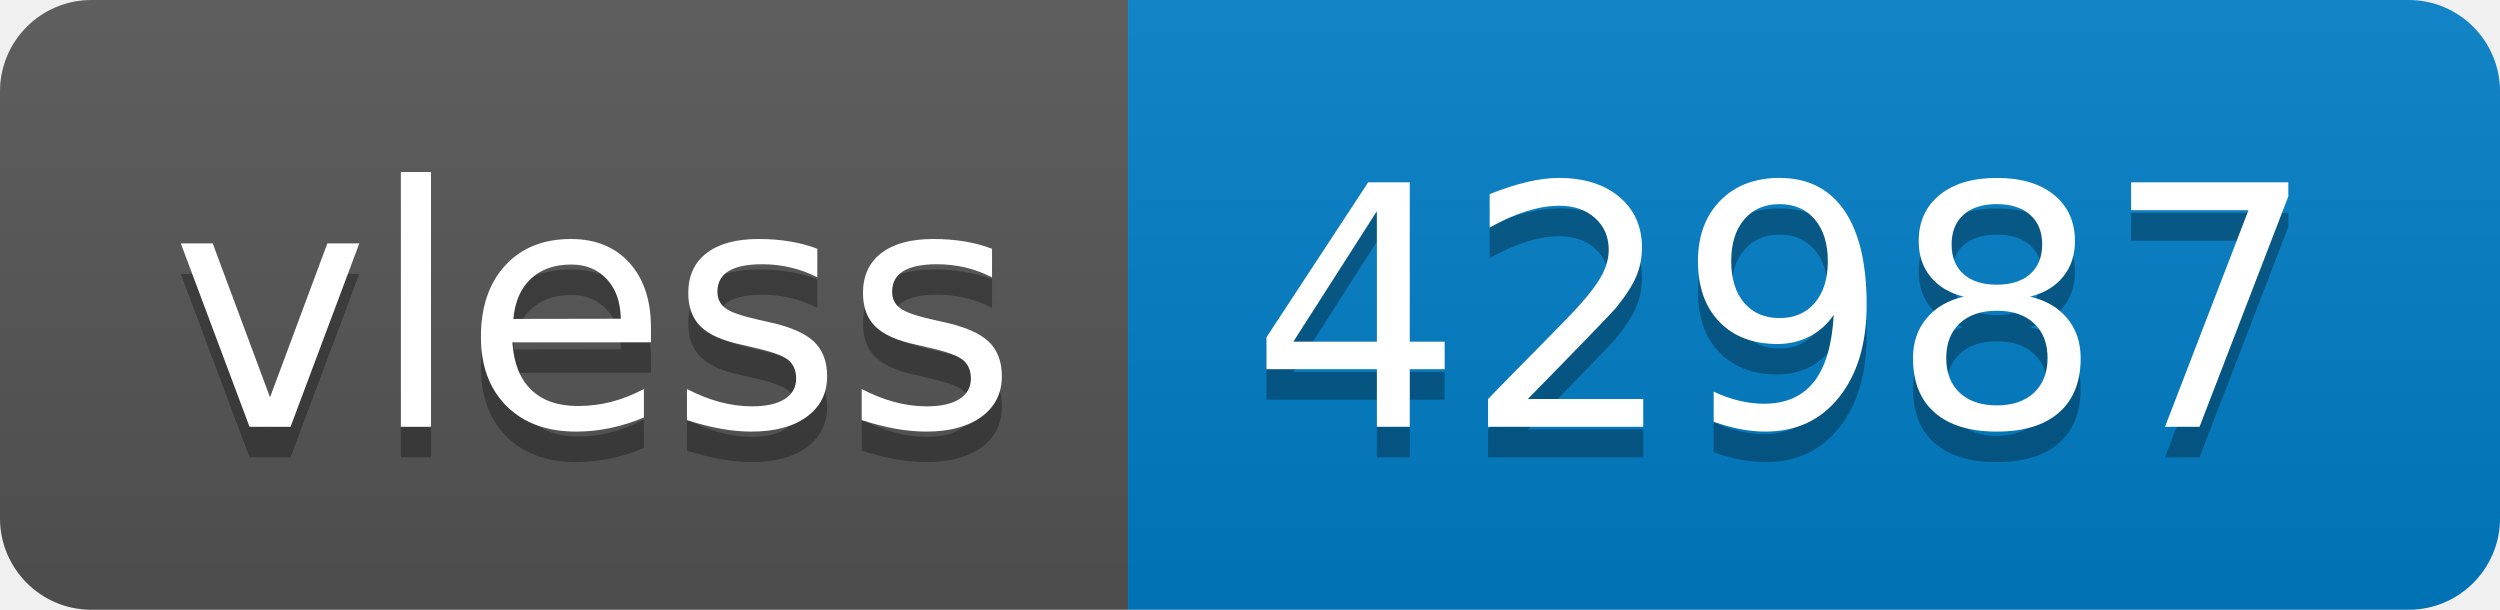
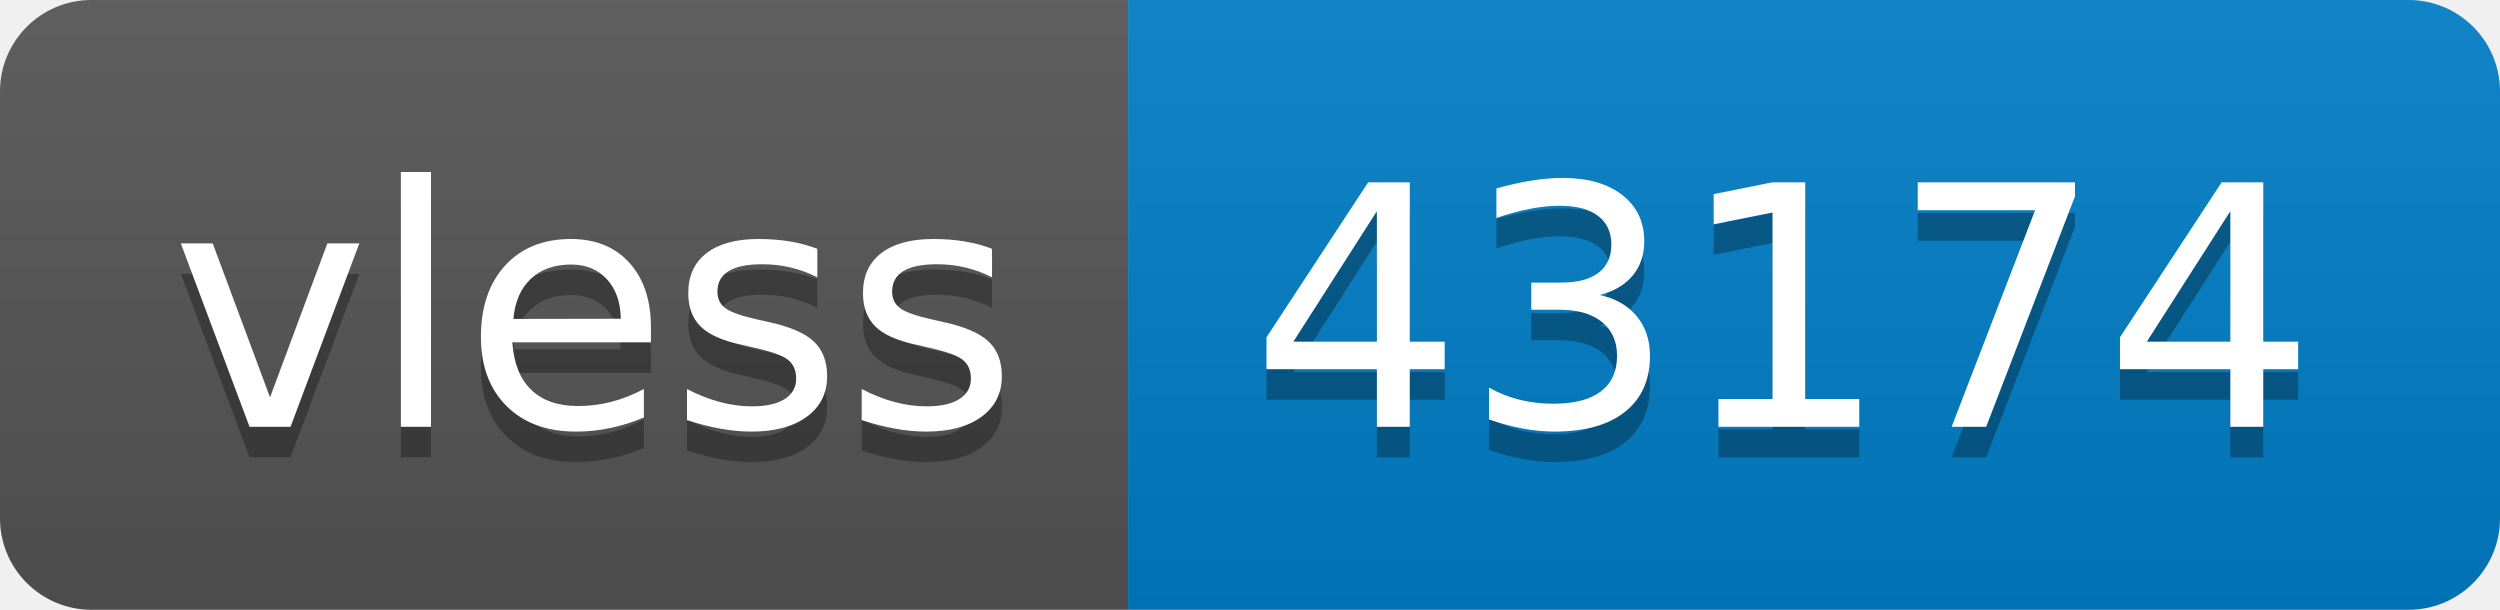
- <svg xmlns="http://www.w3.org/2000/svg" width="82" height="20" role="img" aria-label="vless: 42987">
+ <svg xmlns="http://www.w3.org/2000/svg" width="82" height="20" role="img" aria-label="vless: 43174">
  <linearGradient id="s" x2="0" y2="100%">
    <stop offset="0" stop-color="#bbb" stop-opacity=".1" />
    <stop offset="1" stop-opacity=".1" />
  </linearGradient>
  <clipPath id="r">
    <rect width="82" height="20" rx="3" fill="#fff" />
  </clipPath>
  <g clip-path="url(#r)">
    <rect width="37" height="20" fill="#555" />
    <rect x="37" width="45" height="20" fill="#007ec6" />
    <rect width="82" height="20" fill="url(#s)" />
  </g>
  <g fill="#fff" text-anchor="middle" font-family="Verdana,Geneva,DejaVu Sans,sans-serif" text-rendering="geometricPrecision" font-size="110">
    <text aria-hidden="true" x="195" y="150" fill="#010101" fill-opacity=".3" transform="scale(.1)" textLength="270">vless</text>
    <text x="195" y="140" transform="scale(.1)" fill="#fff" textLength="270">vless</text>
-     <text aria-hidden="true" x="585" y="150" fill="#010101" fill-opacity=".3" transform="scale(.1)" textLength="350">42987</text>
-     <text x="585" y="140" transform="scale(.1)" fill="#fff" textLength="350">42987</text>
+     <text aria-hidden="true" x="585" y="150" fill="#010101" fill-opacity=".3" transform="scale(.1)" textLength="350">43174</text>
+     <text x="585" y="140" transform="scale(.1)" fill="#fff" textLength="350">43174</text>
  </g>
</svg>
